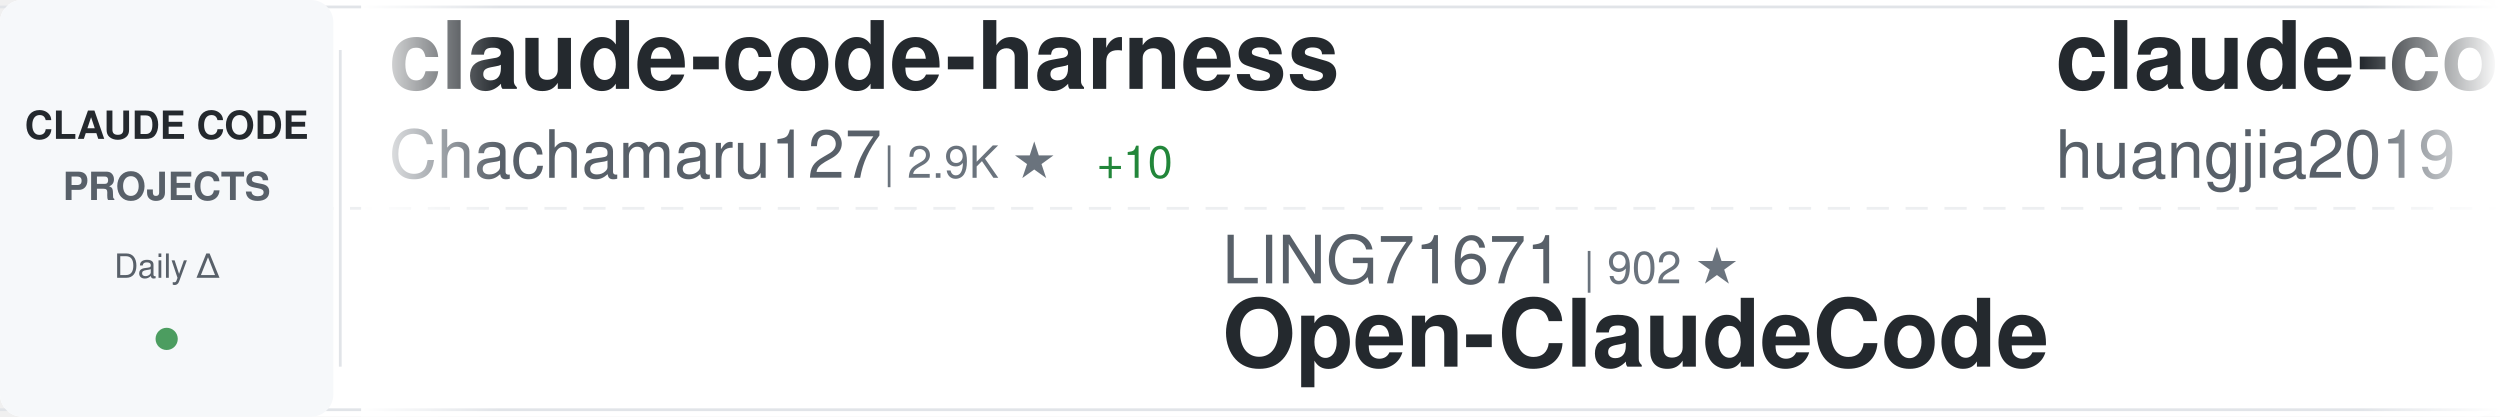
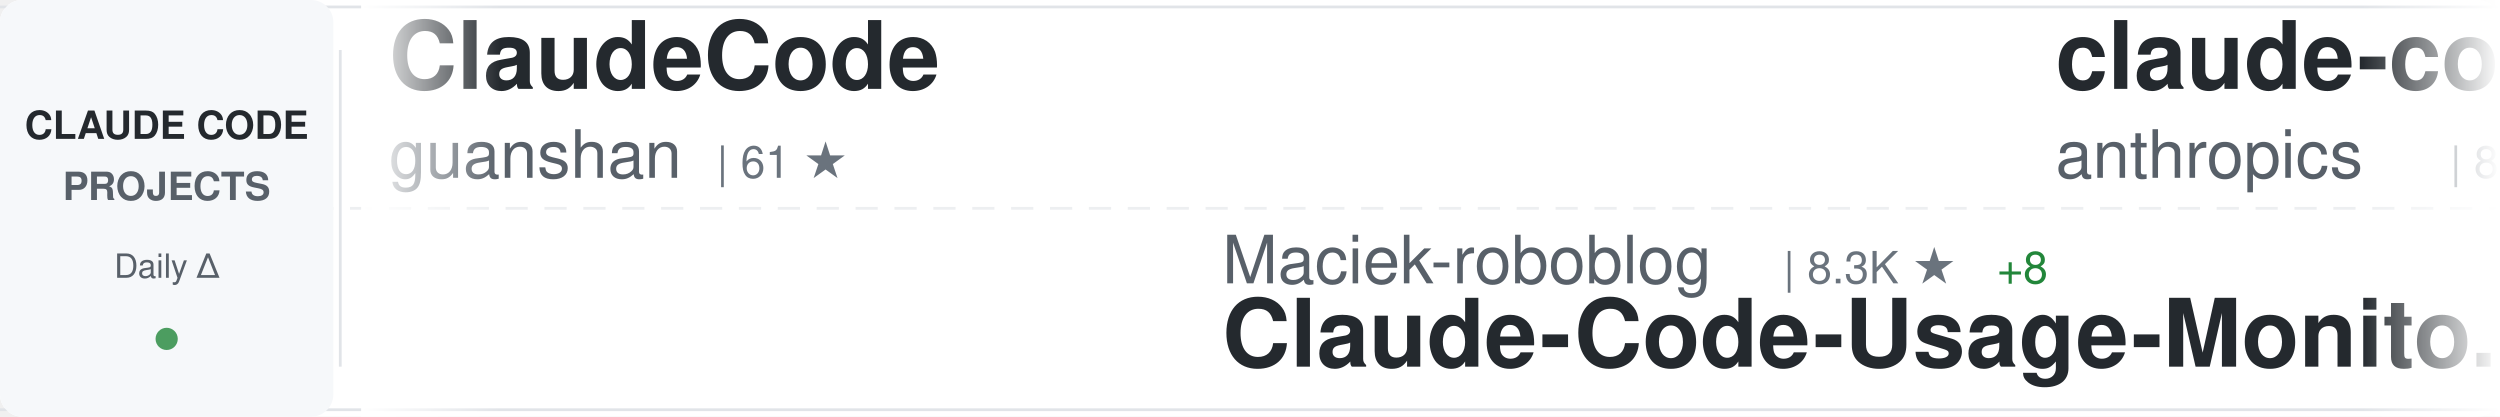
<svg xmlns="http://www.w3.org/2000/svg" width="900" height="150">
  <defs>
    <linearGradient id="awesomeLeftFade" x1="0%" y1="0%" x2="100%" y2="0%">
      <stop offset="0%" style="stop-color:#ffffff;stop-opacity:1" />
      <stop offset="100%" style="stop-color:#ffffff;stop-opacity:0" />
    </linearGradient>
    <linearGradient id="awesomeRightFade" x1="0%" y1="0%" x2="100%" y2="0%">
      <stop offset="0%" style="stop-color:#ffffff;stop-opacity:0" />
      <stop offset="100%" style="stop-color:#ffffff;stop-opacity:1" />
    </linearGradient>
  </defs>
  <rect width="900" height="150" fill="#ffffff" rx="8" />
  <rect x="0" y="2" width="900" height="1" fill="#e1e4e8" />
  <rect x="0" y="147" width="900" height="1" fill="#e1e4e8" />
  <line x1="0" y1="75" x2="900" y2="75" stroke="#e1e4e8" stroke-width="1" stroke-dasharray="8 6" opacity="0.6" />
  <rect x="0" y="0" width="120" height="150" fill="#f6f8fa" rx="8" />
  <text x="60" y="50" font-family="-apple-system, BlinkMacSystemFont, 'Segoe UI', Helvetica, Arial, sans-serif" font-size="14" font-weight="600" fill="#24292e" text-anchor="middle">CLAUDE CODE</text>
  <text x="60" y="72" font-family="-apple-system, BlinkMacSystemFont, 'Segoe UI', Helvetica, Arial, sans-serif" font-size="14" font-weight="600" fill="#586069" text-anchor="middle">PROJECTS</text>
  <text x="60" y="100" font-family="-apple-system, BlinkMacSystemFont, 'Segoe UI', Helvetica, Arial, sans-serif" font-size="12" font-weight="500" fill="#586069" text-anchor="middle">Daily Δ</text>
  <circle cx="60" cy="122" r="4" fill="#22863a" opacity="0.8" />
  <rect x="122" y="18" width="1" height="114" fill="#e1e4e8" />
  <clipPath id="awesomeTickerClip">
    <rect x="130" y="0" width="770" height="150" />
  </clipPath>
  <g clip-path="url(#awesomeTickerClip)">
    <g id="awesomeTickerItems">
      <animateTransform attributeName="transform" attributeType="XML" type="translate" from="0 0" to="-3000 0" dur="54s" repeatCount="indefinite" />
      <g transform="translate(0, 0)">
-         <text x="140" y="32" font-family="-apple-system, BlinkMacSystemFont, 'Segoe UI', Helvetica, Arial, sans-serif" font-size="34" font-weight="600" fill="#24292e">claude-code-harness</text>
-         <text x="140" y="64" font-family="-apple-system, BlinkMacSystemFont, 'Segoe UI', Helvetica, Arial, sans-serif" font-size="24" font-weight="400" fill="#586069">Chachamaru127</text>
-         <text x="318" y="64" font-family="-apple-system, BlinkMacSystemFont, 'Segoe UI', Helvetica, Arial, sans-serif" font-size="16" font-weight="500" fill="#6a737d">| 2.9K ★</text>
-         <text x="395" y="64" font-family="-apple-system, BlinkMacSystemFont, 'Segoe UI', Helvetica, Arial, sans-serif" font-size="16" font-weight="500" fill="#22863a"> +10</text>
+         <text x="140" y="32" font-family="-apple-system, BlinkMacSystemFont, 'Segoe UI', Helvetica, Arial, sans-serif" font-size="34" font-weight="600" fill="#24292e">ClaudeCode</text>
+         <text x="140" y="64" font-family="-apple-system, BlinkMacSystemFont, 'Segoe UI', Helvetica, Arial, sans-serif" font-size="24" font-weight="400" fill="#586069">guanshan</text>
+         <text x="258" y="64" font-family="-apple-system, BlinkMacSystemFont, 'Segoe UI', Helvetica, Arial, sans-serif" font-size="16" font-weight="500" fill="#6a737d">| 61 ★</text>
      </g>
      <g transform="translate(300, 0)">
-         <text x="140" y="102" font-family="-apple-system, BlinkMacSystemFont, 'Segoe UI', Helvetica, Arial, sans-serif" font-size="24" font-weight="400" fill="#586069">LING71671</text>
-         <text x="270" y="102" font-family="-apple-system, BlinkMacSystemFont, 'Segoe UI', Helvetica, Arial, sans-serif" font-size="16" font-weight="500" fill="#6a737d">| 902 ★</text>
-         <text x="140" y="132" font-family="-apple-system, BlinkMacSystemFont, 'Segoe UI', Helvetica, Arial, sans-serif" font-size="34" font-weight="600" fill="#24292e">Open-ClaudeCode</text>
+         <text x="140" y="102" font-family="-apple-system, BlinkMacSystemFont, 'Segoe UI', Helvetica, Arial, sans-serif" font-size="24" font-weight="400" fill="#586069">Maciek-roboblog</text>
+         <text x="342" y="102" font-family="-apple-system, BlinkMacSystemFont, 'Segoe UI', Helvetica, Arial, sans-serif" font-size="16" font-weight="500" fill="#6a737d">| 8.3K ★</text>
+         <text x="419" y="102" font-family="-apple-system, BlinkMacSystemFont, 'Segoe UI', Helvetica, Arial, sans-serif" font-size="16" font-weight="500" fill="#22863a"> +8</text>
+         <text x="140" y="132" font-family="-apple-system, BlinkMacSystemFont, 'Segoe UI', Helvetica, Arial, sans-serif" font-size="34" font-weight="600" fill="#24292e">Claude-Code-Usage-Monito...</text>
      </g>
      <g transform="translate(600, 0)">
-         <text x="140" y="32" font-family="-apple-system, BlinkMacSystemFont, 'Segoe UI', Helvetica, Arial, sans-serif" font-size="34" font-weight="600" fill="#24292e">claude-code-engineering</text>
-         <text x="140" y="64" font-family="-apple-system, BlinkMacSystemFont, 'Segoe UI', Helvetica, Arial, sans-serif" font-size="24" font-weight="400" fill="#586069">huangjia2019</text>
-         <text x="306" y="64" font-family="-apple-system, BlinkMacSystemFont, 'Segoe UI', Helvetica, Arial, sans-serif" font-size="16" font-weight="500" fill="#6a737d">| 892 ★</text>
-         <text x="374" y="64" font-family="-apple-system, BlinkMacSystemFont, 'Segoe UI', Helvetica, Arial, sans-serif" font-size="16" font-weight="500" fill="#22863a"> +2</text>
+         <text x="140" y="32" font-family="-apple-system, BlinkMacSystemFont, 'Segoe UI', Helvetica, Arial, sans-serif" font-size="34" font-weight="600" fill="#24292e">claude-code-action</text>
+         <text x="140" y="64" font-family="-apple-system, BlinkMacSystemFont, 'Segoe UI', Helvetica, Arial, sans-serif" font-size="24" font-weight="400" fill="#586069">anthropics</text>
+         <text x="282" y="64" font-family="-apple-system, BlinkMacSystemFont, 'Segoe UI', Helvetica, Arial, sans-serif" font-size="16" font-weight="500" fill="#6a737d">| 8.2K ★</text>
+         <text x="359" y="64" font-family="-apple-system, BlinkMacSystemFont, 'Segoe UI', Helvetica, Arial, sans-serif" font-size="16" font-weight="500" fill="#22863a"> +12</text>
      </g>
      <g transform="translate(900, 0)">
-         <text x="140" y="102" font-family="-apple-system, BlinkMacSystemFont, 'Segoe UI', Helvetica, Arial, sans-serif" font-size="24" font-weight="400" fill="#586069">fuergaosi233</text>
-         <text x="306" y="102" font-family="-apple-system, BlinkMacSystemFont, 'Segoe UI', Helvetica, Arial, sans-serif" font-size="16" font-weight="500" fill="#6a737d">| 2.7K ★</text>
-         <text x="383" y="102" font-family="-apple-system, BlinkMacSystemFont, 'Segoe UI', Helvetica, Arial, sans-serif" font-size="16" font-weight="500" fill="#22863a"> +2</text>
-         <text x="140" y="132" font-family="-apple-system, BlinkMacSystemFont, 'Segoe UI', Helvetica, Arial, sans-serif" font-size="34" font-weight="600" fill="#24292e">claude-code-proxy</text>
-       </g>
-       <g transform="translate(1200, 0)">
-         <text x="140" y="32" font-family="-apple-system, BlinkMacSystemFont, 'Segoe UI', Helvetica, Arial, sans-serif" font-size="34" font-weight="600" fill="#24292e">claude_codex_bridge</text>
-         <text x="140" y="64" font-family="-apple-system, BlinkMacSystemFont, 'Segoe UI', Helvetica, Arial, sans-serif" font-size="24" font-weight="400" fill="#586069">SeemSeam</text>
-         <text x="258" y="64" font-family="-apple-system, BlinkMacSystemFont, 'Segoe UI', Helvetica, Arial, sans-serif" font-size="16" font-weight="500" fill="#6a737d">| 3.1K ★</text>
-         <text x="335" y="64" font-family="-apple-system, BlinkMacSystemFont, 'Segoe UI', Helvetica, Arial, sans-serif" font-size="16" font-weight="500" fill="#22863a"> +8</text>
-       </g>
-       <g transform="translate(1500, 0)">
        <text x="140" y="102" font-family="-apple-system, BlinkMacSystemFont, 'Segoe UI', Helvetica, Arial, sans-serif" font-size="24" font-weight="400" fill="#586069">Tinkeringg-Lab</text>
        <text x="330" y="102" font-family="-apple-system, BlinkMacSystemFont, 'Segoe UI', Helvetica, Arial, sans-serif" font-size="16" font-weight="500" fill="#6a737d">| 209 ★</text>
        <text x="140" y="132" font-family="-apple-system, BlinkMacSystemFont, 'Segoe UI', Helvetica, Arial, sans-serif" font-size="34" font-weight="600" fill="#24292e">claude-code</text>
      </g>
+       <g transform="translate(1200, 0)">
+         <text x="140" y="32" font-family="-apple-system, BlinkMacSystemFont, 'Segoe UI', Helvetica, Arial, sans-serif" font-size="34" font-weight="600" fill="#24292e">claude-code-cli</text>
+         <text x="140" y="64" font-family="-apple-system, BlinkMacSystemFont, 'Segoe UI', Helvetica, Arial, sans-serif" font-size="24" font-weight="400" fill="#586069">huangserva</text>
+         <text x="282" y="64" font-family="-apple-system, BlinkMacSystemFont, 'Segoe UI', Helvetica, Arial, sans-serif" font-size="16" font-weight="500" fill="#6a737d">| 612 ★</text>
+         <text x="350" y="64" font-family="-apple-system, BlinkMacSystemFont, 'Segoe UI', Helvetica, Arial, sans-serif" font-size="16" font-weight="500" fill="#22863a"> +1</text>
+       </g>
+       <g transform="translate(1500, 0)">
+         <text x="140" y="102" font-family="-apple-system, BlinkMacSystemFont, 'Segoe UI', Helvetica, Arial, sans-serif" font-size="24" font-weight="400" fill="#586069">OrcaWhisper</text>
+         <text x="294" y="102" font-family="-apple-system, BlinkMacSystemFont, 'Segoe UI', Helvetica, Arial, sans-serif" font-size="16" font-weight="500" fill="#6a737d">| 80 ★</text>
+         <text x="353" y="102" font-family="-apple-system, BlinkMacSystemFont, 'Segoe UI', Helvetica, Arial, sans-serif" font-size="16" font-weight="500" fill="#22863a"> +1</text>
+         <text x="140" y="132" font-family="-apple-system, BlinkMacSystemFont, 'Segoe UI', Helvetica, Arial, sans-serif" font-size="34" font-weight="600" fill="#24292e">Claude-Code</text>
+       </g>
      <g transform="translate(1800, 0)">
-         <text x="140" y="32" font-family="-apple-system, BlinkMacSystemFont, 'Segoe UI', Helvetica, Arial, sans-serif" font-size="34" font-weight="600" fill="#24292e">claude-code-webui</text>
-         <text x="140" y="64" font-family="-apple-system, BlinkMacSystemFont, 'Segoe UI', Helvetica, Arial, sans-serif" font-size="24" font-weight="400" fill="#586069">sugyan</text>
-         <text x="234" y="64" font-family="-apple-system, BlinkMacSystemFont, 'Segoe UI', Helvetica, Arial, sans-serif" font-size="16" font-weight="500" fill="#6a737d">| 1.1K ★</text>
+         <text x="140" y="32" font-family="-apple-system, BlinkMacSystemFont, 'Segoe UI', Helvetica, Arial, sans-serif" font-size="34" font-weight="600" fill="#24292e">claude-code-source-build</text>
+         <text x="140" y="64" font-family="-apple-system, BlinkMacSystemFont, 'Segoe UI', Helvetica, Arial, sans-serif" font-size="24" font-weight="400" fill="#586069">andrew-kramer-inno</text>
+         <text x="378" y="64" font-family="-apple-system, BlinkMacSystemFont, 'Segoe UI', Helvetica, Arial, sans-serif" font-size="16" font-weight="500" fill="#6a737d">| 589 ★</text>
      </g>
      <g transform="translate(2100, 0)">
+         <text x="140" y="102" font-family="-apple-system, BlinkMacSystemFont, 'Segoe UI', Helvetica, Arial, sans-serif" font-size="24" font-weight="400" fill="#586069">Alishahryar1</text>
+         <text x="306" y="102" font-family="-apple-system, BlinkMacSystemFont, 'Segoe UI', Helvetica, Arial, sans-serif" font-size="16" font-weight="500" fill="#6a737d">| 37.4K ★</text>
+         <text x="392" y="102" font-family="-apple-system, BlinkMacSystemFont, 'Segoe UI', Helvetica, Arial, sans-serif" font-size="16" font-weight="500" fill="#22863a"> +152</text>
+         <text x="140" y="132" font-family="-apple-system, BlinkMacSystemFont, 'Segoe UI', Helvetica, Arial, sans-serif" font-size="34" font-weight="600" fill="#24292e">free-claude-code</text>
+       </g>
+       <g transform="translate(2400, 0)">
+         <text x="140" y="32" font-family="-apple-system, BlinkMacSystemFont, 'Segoe UI', Helvetica, Arial, sans-serif" font-size="34" font-weight="600" fill="#24292e">claude-code</text>
+         <text x="140" y="64" font-family="-apple-system, BlinkMacSystemFont, 'Segoe UI', Helvetica, Arial, sans-serif" font-size="24" font-weight="400" fill="#586069">VineeTagarwaL-code</text>
+         <text x="378" y="64" font-family="-apple-system, BlinkMacSystemFont, 'Segoe UI', Helvetica, Arial, sans-serif" font-size="16" font-weight="500" fill="#6a737d">| 276 ★</text>
+       </g>
+       <g transform="translate(2700, 0)">
        <text x="140" y="102" font-family="-apple-system, BlinkMacSystemFont, 'Segoe UI', Helvetica, Arial, sans-serif" font-size="24" font-weight="400" fill="#586069">OneRedOak</text>
        <text x="270" y="102" font-family="-apple-system, BlinkMacSystemFont, 'Segoe UI', Helvetica, Arial, sans-serif" font-size="16" font-weight="500" fill="#6a737d">| 3.8K ★</text>
-         <text x="347" y="102" font-family="-apple-system, BlinkMacSystemFont, 'Segoe UI', Helvetica, Arial, sans-serif" font-size="16" font-weight="500" fill="#22863a"> +2</text>
+         <text x="347" y="102" font-family="-apple-system, BlinkMacSystemFont, 'Segoe UI', Helvetica, Arial, sans-serif" font-size="16" font-weight="500" fill="#22863a"> +1</text>
        <text x="140" y="132" font-family="-apple-system, BlinkMacSystemFont, 'Segoe UI', Helvetica, Arial, sans-serif" font-size="34" font-weight="600" fill="#24292e">claude-code-workflows</text>
      </g>
-       <g transform="translate(2400, 0)">
-         <text x="140" y="32" font-family="-apple-system, BlinkMacSystemFont, 'Segoe UI', Helvetica, Arial, sans-serif" font-size="34" font-weight="600" fill="#24292e">claude-code-guide</text>
-         <text x="140" y="64" font-family="-apple-system, BlinkMacSystemFont, 'Segoe UI', Helvetica, Arial, sans-serif" font-size="24" font-weight="400" fill="#586069">Cranot</text>
-         <text x="234" y="64" font-family="-apple-system, BlinkMacSystemFont, 'Segoe UI', Helvetica, Arial, sans-serif" font-size="16" font-weight="500" fill="#6a737d">| 2.8K ★</text>
-         <text x="311" y="64" font-family="-apple-system, BlinkMacSystemFont, 'Segoe UI', Helvetica, Arial, sans-serif" font-size="16" font-weight="500" fill="#22863a"> +7</text>
-       </g>
-       <g transform="translate(2700, 0)">
-         <text x="140" y="102" font-family="-apple-system, BlinkMacSystemFont, 'Segoe UI', Helvetica, Arial, sans-serif" font-size="24" font-weight="400" fill="#586069">Alishahryar1</text>
-         <text x="306" y="102" font-family="-apple-system, BlinkMacSystemFont, 'Segoe UI', Helvetica, Arial, sans-serif" font-size="16" font-weight="500" fill="#6a737d">| 37.3K ★</text>
-         <text x="392" y="102" font-family="-apple-system, BlinkMacSystemFont, 'Segoe UI', Helvetica, Arial, sans-serif" font-size="16" font-weight="500" fill="#22863a"> +153</text>
-         <text x="140" y="132" font-family="-apple-system, BlinkMacSystemFont, 'Segoe UI', Helvetica, Arial, sans-serif" font-size="34" font-weight="600" fill="#24292e">free-claude-code</text>
-       </g>
      <g transform="translate(3000, 0)">
-         <text x="140" y="32" font-family="-apple-system, BlinkMacSystemFont, 'Segoe UI', Helvetica, Arial, sans-serif" font-size="34" font-weight="600" fill="#24292e">claude-code-harness</text>
-         <text x="140" y="64" font-family="-apple-system, BlinkMacSystemFont, 'Segoe UI', Helvetica, Arial, sans-serif" font-size="24" font-weight="400" fill="#586069">Chachamaru127</text>
-         <text x="318" y="64" font-family="-apple-system, BlinkMacSystemFont, 'Segoe UI', Helvetica, Arial, sans-serif" font-size="16" font-weight="500" fill="#6a737d">| 2.9K ★</text>
-         <text x="395" y="64" font-family="-apple-system, BlinkMacSystemFont, 'Segoe UI', Helvetica, Arial, sans-serif" font-size="16" font-weight="500" fill="#22863a"> +10</text>
+         <text x="140" y="32" font-family="-apple-system, BlinkMacSystemFont, 'Segoe UI', Helvetica, Arial, sans-serif" font-size="34" font-weight="600" fill="#24292e">ClaudeCode</text>
+         <text x="140" y="64" font-family="-apple-system, BlinkMacSystemFont, 'Segoe UI', Helvetica, Arial, sans-serif" font-size="24" font-weight="400" fill="#586069">guanshan</text>
+         <text x="258" y="64" font-family="-apple-system, BlinkMacSystemFont, 'Segoe UI', Helvetica, Arial, sans-serif" font-size="16" font-weight="500" fill="#6a737d">| 61 ★</text>
      </g>
      <g transform="translate(3300, 0)">
-         <text x="140" y="102" font-family="-apple-system, BlinkMacSystemFont, 'Segoe UI', Helvetica, Arial, sans-serif" font-size="24" font-weight="400" fill="#586069">LING71671</text>
-         <text x="270" y="102" font-family="-apple-system, BlinkMacSystemFont, 'Segoe UI', Helvetica, Arial, sans-serif" font-size="16" font-weight="500" fill="#6a737d">| 902 ★</text>
-         <text x="140" y="132" font-family="-apple-system, BlinkMacSystemFont, 'Segoe UI', Helvetica, Arial, sans-serif" font-size="34" font-weight="600" fill="#24292e">Open-ClaudeCode</text>
+         <text x="140" y="102" font-family="-apple-system, BlinkMacSystemFont, 'Segoe UI', Helvetica, Arial, sans-serif" font-size="24" font-weight="400" fill="#586069">Maciek-roboblog</text>
+         <text x="342" y="102" font-family="-apple-system, BlinkMacSystemFont, 'Segoe UI', Helvetica, Arial, sans-serif" font-size="16" font-weight="500" fill="#6a737d">| 8.3K ★</text>
+         <text x="419" y="102" font-family="-apple-system, BlinkMacSystemFont, 'Segoe UI', Helvetica, Arial, sans-serif" font-size="16" font-weight="500" fill="#22863a"> +8</text>
+         <text x="140" y="132" font-family="-apple-system, BlinkMacSystemFont, 'Segoe UI', Helvetica, Arial, sans-serif" font-size="34" font-weight="600" fill="#24292e">Claude-Code-Usage-Monito...</text>
      </g>
      <g transform="translate(3600, 0)">
-         <text x="140" y="32" font-family="-apple-system, BlinkMacSystemFont, 'Segoe UI', Helvetica, Arial, sans-serif" font-size="34" font-weight="600" fill="#24292e">claude-code-engineering</text>
-         <text x="140" y="64" font-family="-apple-system, BlinkMacSystemFont, 'Segoe UI', Helvetica, Arial, sans-serif" font-size="24" font-weight="400" fill="#586069">huangjia2019</text>
-         <text x="306" y="64" font-family="-apple-system, BlinkMacSystemFont, 'Segoe UI', Helvetica, Arial, sans-serif" font-size="16" font-weight="500" fill="#6a737d">| 892 ★</text>
-         <text x="374" y="64" font-family="-apple-system, BlinkMacSystemFont, 'Segoe UI', Helvetica, Arial, sans-serif" font-size="16" font-weight="500" fill="#22863a"> +2</text>
+         <text x="140" y="32" font-family="-apple-system, BlinkMacSystemFont, 'Segoe UI', Helvetica, Arial, sans-serif" font-size="34" font-weight="600" fill="#24292e">claude-code-action</text>
+         <text x="140" y="64" font-family="-apple-system, BlinkMacSystemFont, 'Segoe UI', Helvetica, Arial, sans-serif" font-size="24" font-weight="400" fill="#586069">anthropics</text>
+         <text x="282" y="64" font-family="-apple-system, BlinkMacSystemFont, 'Segoe UI', Helvetica, Arial, sans-serif" font-size="16" font-weight="500" fill="#6a737d">| 8.2K ★</text>
+         <text x="359" y="64" font-family="-apple-system, BlinkMacSystemFont, 'Segoe UI', Helvetica, Arial, sans-serif" font-size="16" font-weight="500" fill="#22863a"> +12</text>
      </g>
      <g transform="translate(3900, 0)">
-         <text x="140" y="102" font-family="-apple-system, BlinkMacSystemFont, 'Segoe UI', Helvetica, Arial, sans-serif" font-size="24" font-weight="400" fill="#586069">fuergaosi233</text>
-         <text x="306" y="102" font-family="-apple-system, BlinkMacSystemFont, 'Segoe UI', Helvetica, Arial, sans-serif" font-size="16" font-weight="500" fill="#6a737d">| 2.7K ★</text>
-         <text x="383" y="102" font-family="-apple-system, BlinkMacSystemFont, 'Segoe UI', Helvetica, Arial, sans-serif" font-size="16" font-weight="500" fill="#22863a"> +2</text>
-         <text x="140" y="132" font-family="-apple-system, BlinkMacSystemFont, 'Segoe UI', Helvetica, Arial, sans-serif" font-size="34" font-weight="600" fill="#24292e">claude-code-proxy</text>
+         <text x="140" y="102" font-family="-apple-system, BlinkMacSystemFont, 'Segoe UI', Helvetica, Arial, sans-serif" font-size="24" font-weight="400" fill="#586069">Tinkeringg-Lab</text>
+         <text x="330" y="102" font-family="-apple-system, BlinkMacSystemFont, 'Segoe UI', Helvetica, Arial, sans-serif" font-size="16" font-weight="500" fill="#6a737d">| 209 ★</text>
+         <text x="140" y="132" font-family="-apple-system, BlinkMacSystemFont, 'Segoe UI', Helvetica, Arial, sans-serif" font-size="34" font-weight="600" fill="#24292e">claude-code</text>
      </g>
    </g>
  </g>
  <rect x="130" y="0" width="50" height="150" fill="url(#awesomeLeftFade)" />
  <rect x="850" y="0" width="50" height="150" fill="url(#awesomeRightFade)" />
</svg>
